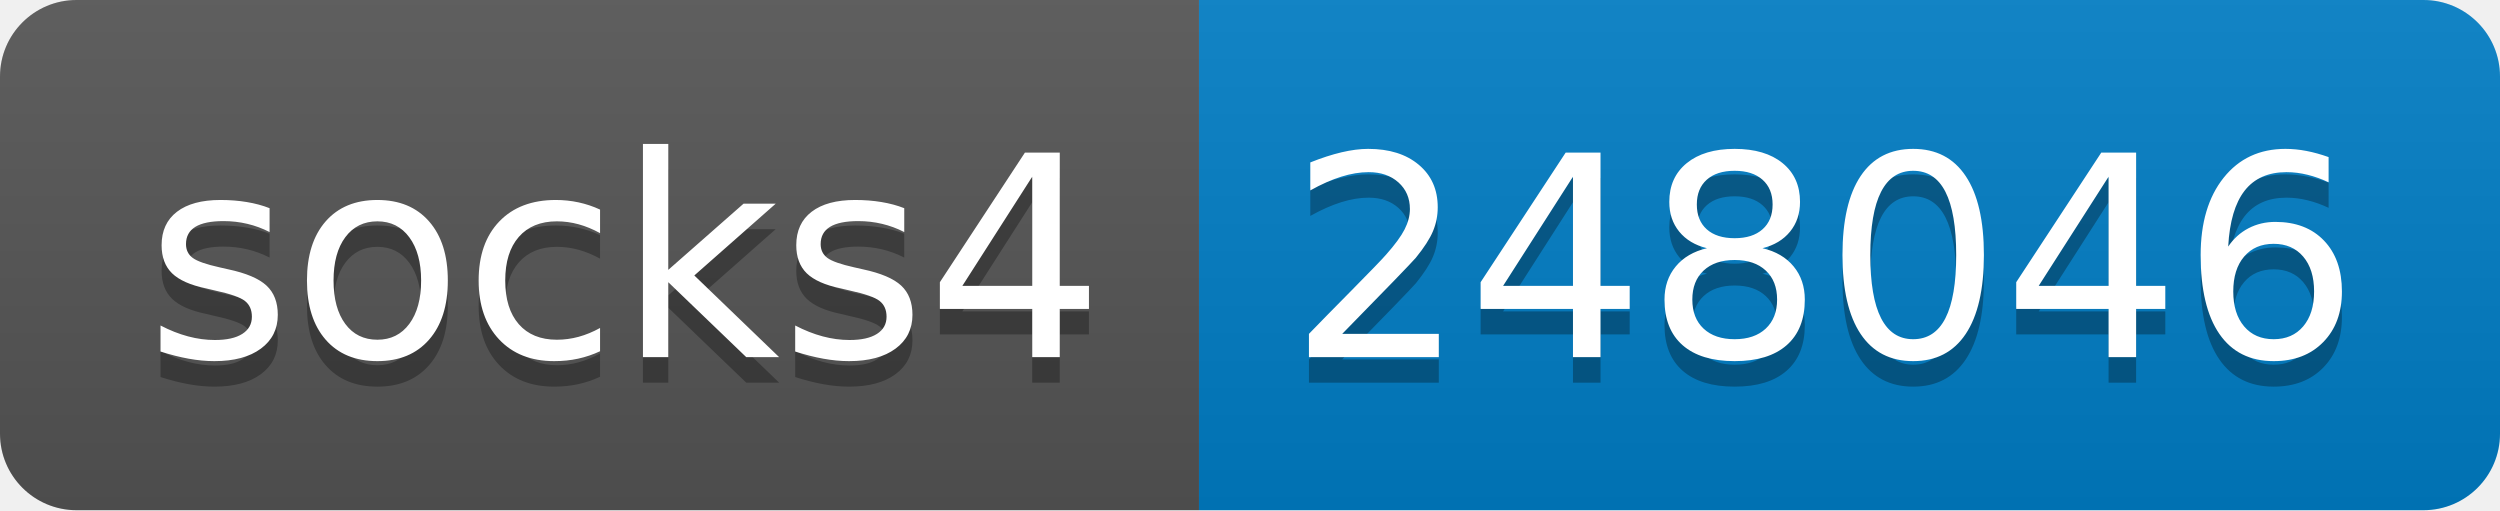
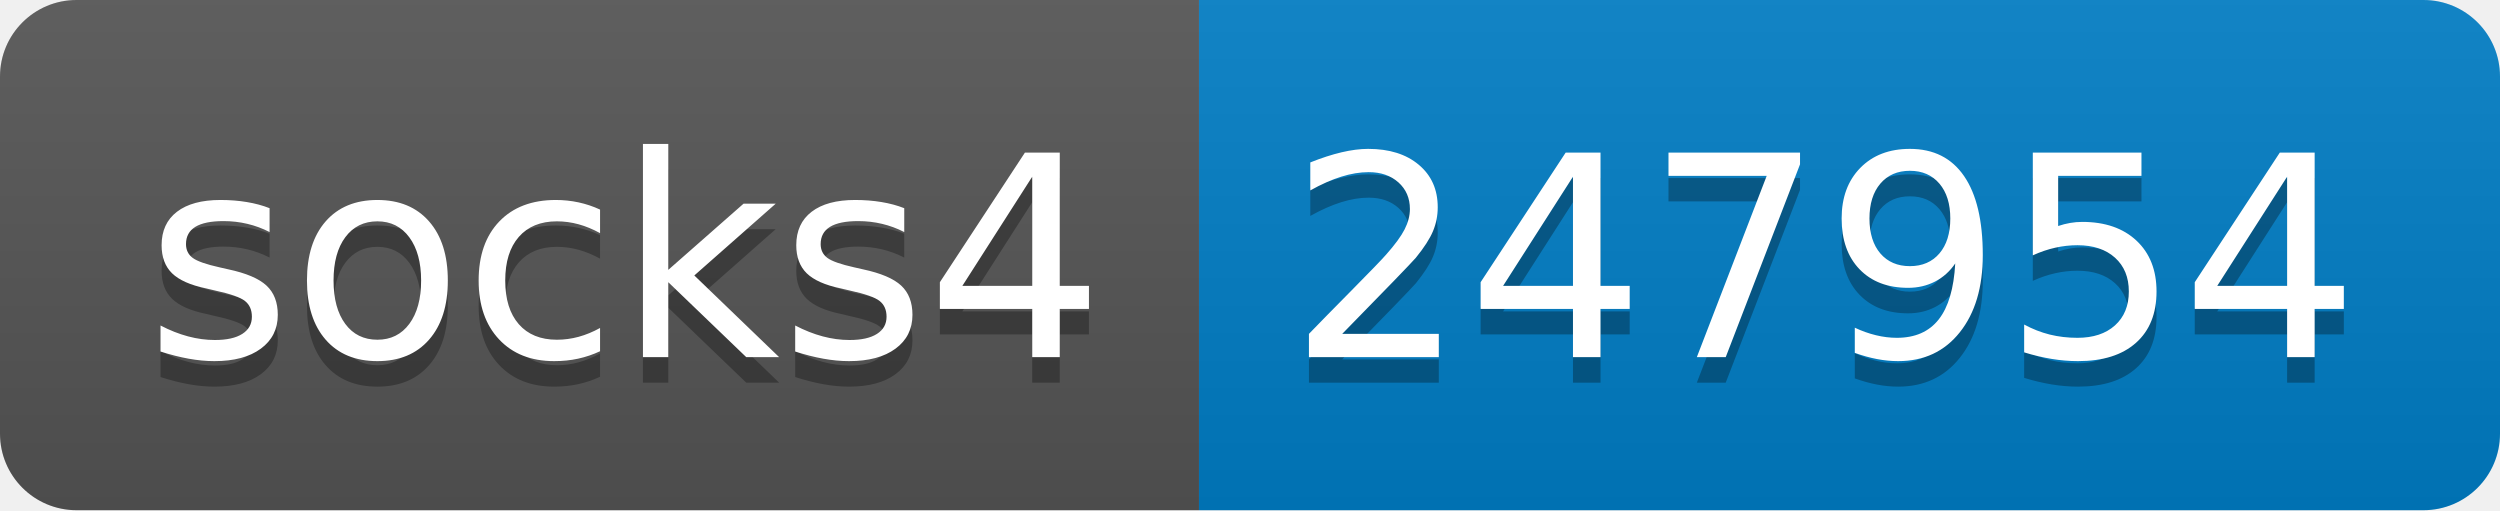
- <svg xmlns="http://www.w3.org/2000/svg" width="98" height="20" role="img" aria-label="socks4: 248046">
+ <svg xmlns="http://www.w3.org/2000/svg" width="98" height="20" role="img" aria-label="socks4: 247954">
  <linearGradient id="s" x2="0" y2="100%">
    <stop offset="0" stop-color="#bbb" stop-opacity=".1" />
    <stop offset="1" stop-opacity=".1" />
  </linearGradient>
  <clipPath id="r">
    <rect width="98" height="20" rx="3" fill="#fff" />
  </clipPath>
  <g clip-path="url(#r)">
    <rect width="47" height="20" fill="#555" />
    <rect x="47" width="51" height="20" fill="#007ec6" />
    <rect width="98" height="20" fill="url(#s)" />
  </g>
  <g fill="#fff" text-anchor="middle" font-family="Verdana,Geneva,DejaVu Sans,sans-serif" text-rendering="geometricPrecision" font-size="110">
    <text aria-hidden="true" x="245" y="150" fill="#010101" fill-opacity=".3" transform="scale(.1)" textLength="370">socks4</text>
    <text x="245" y="140" transform="scale(.1)" fill="#fff" textLength="370">socks4</text>
-     <text aria-hidden="true" x="715" y="150" fill="#010101" fill-opacity=".3" transform="scale(.1)" textLength="410">248046</text>
-     <text x="715" y="140" transform="scale(.1)" fill="#fff" textLength="410">248046</text>
+     <text aria-hidden="true" x="715" y="150" fill="#010101" fill-opacity=".3" transform="scale(.1)" textLength="410">247954</text>
+     <text x="715" y="140" transform="scale(.1)" fill="#fff" textLength="410">247954</text>
  </g>
</svg>
